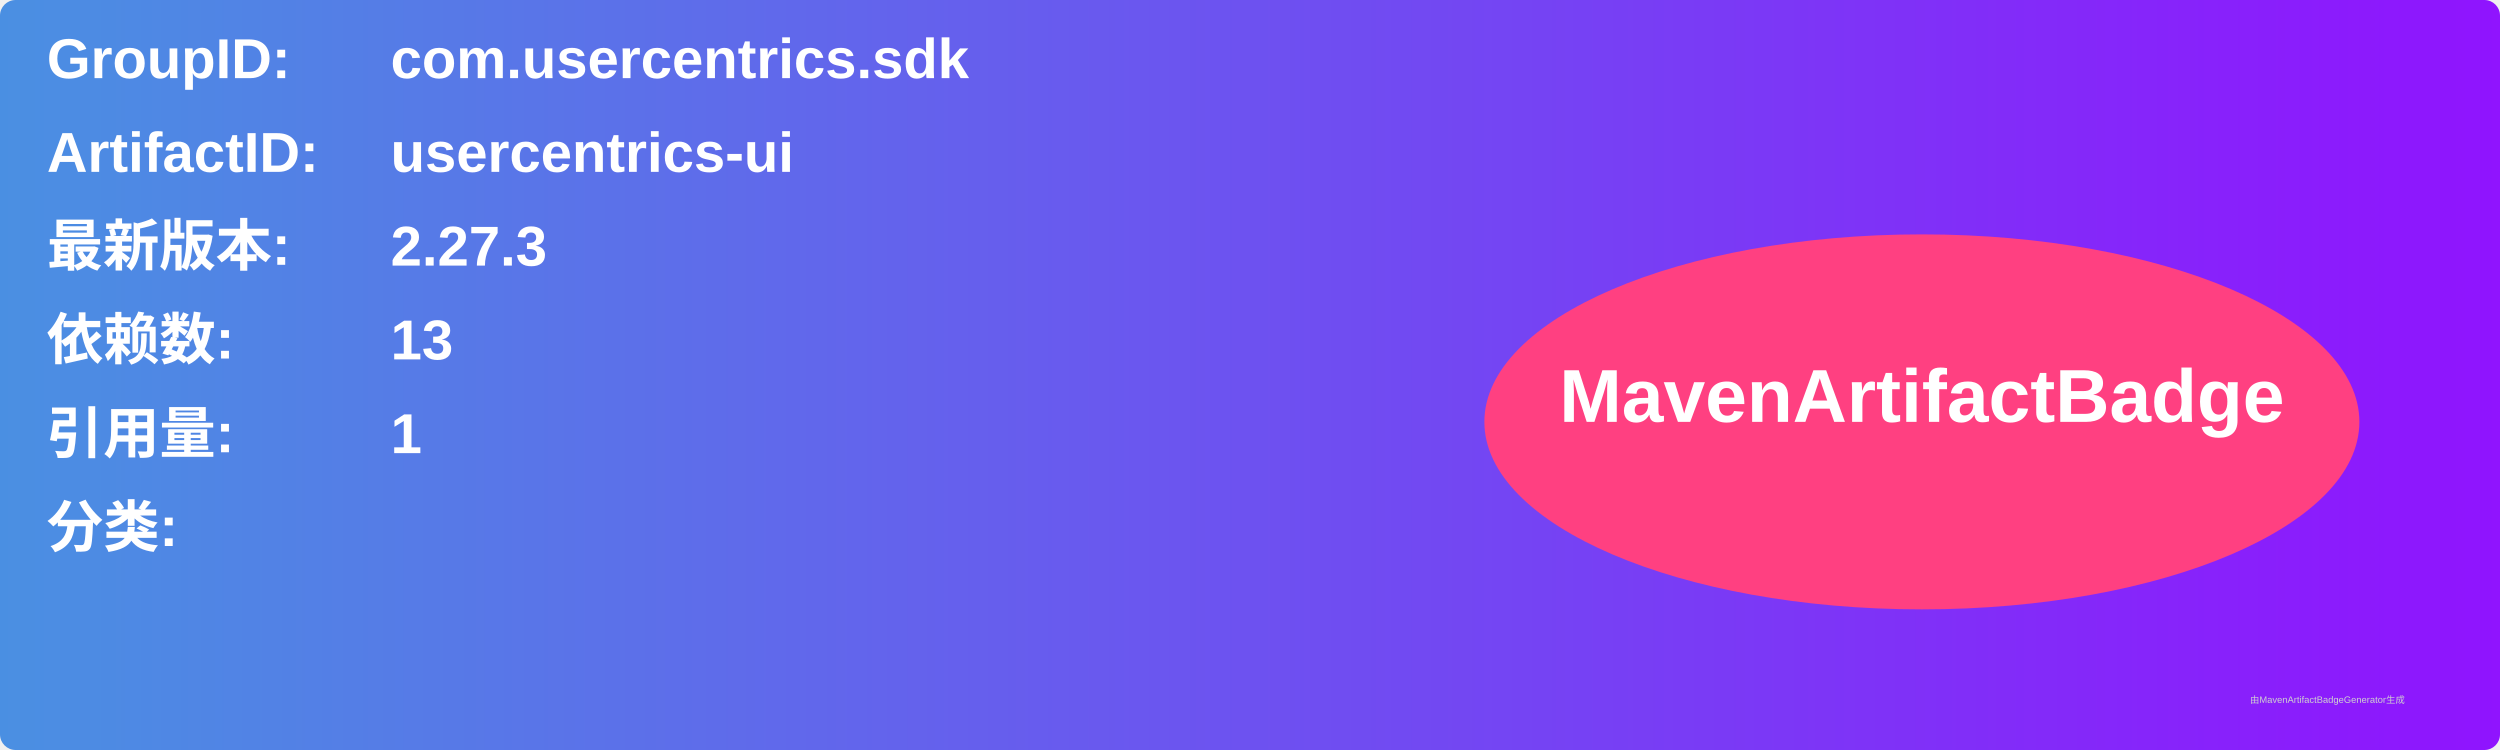
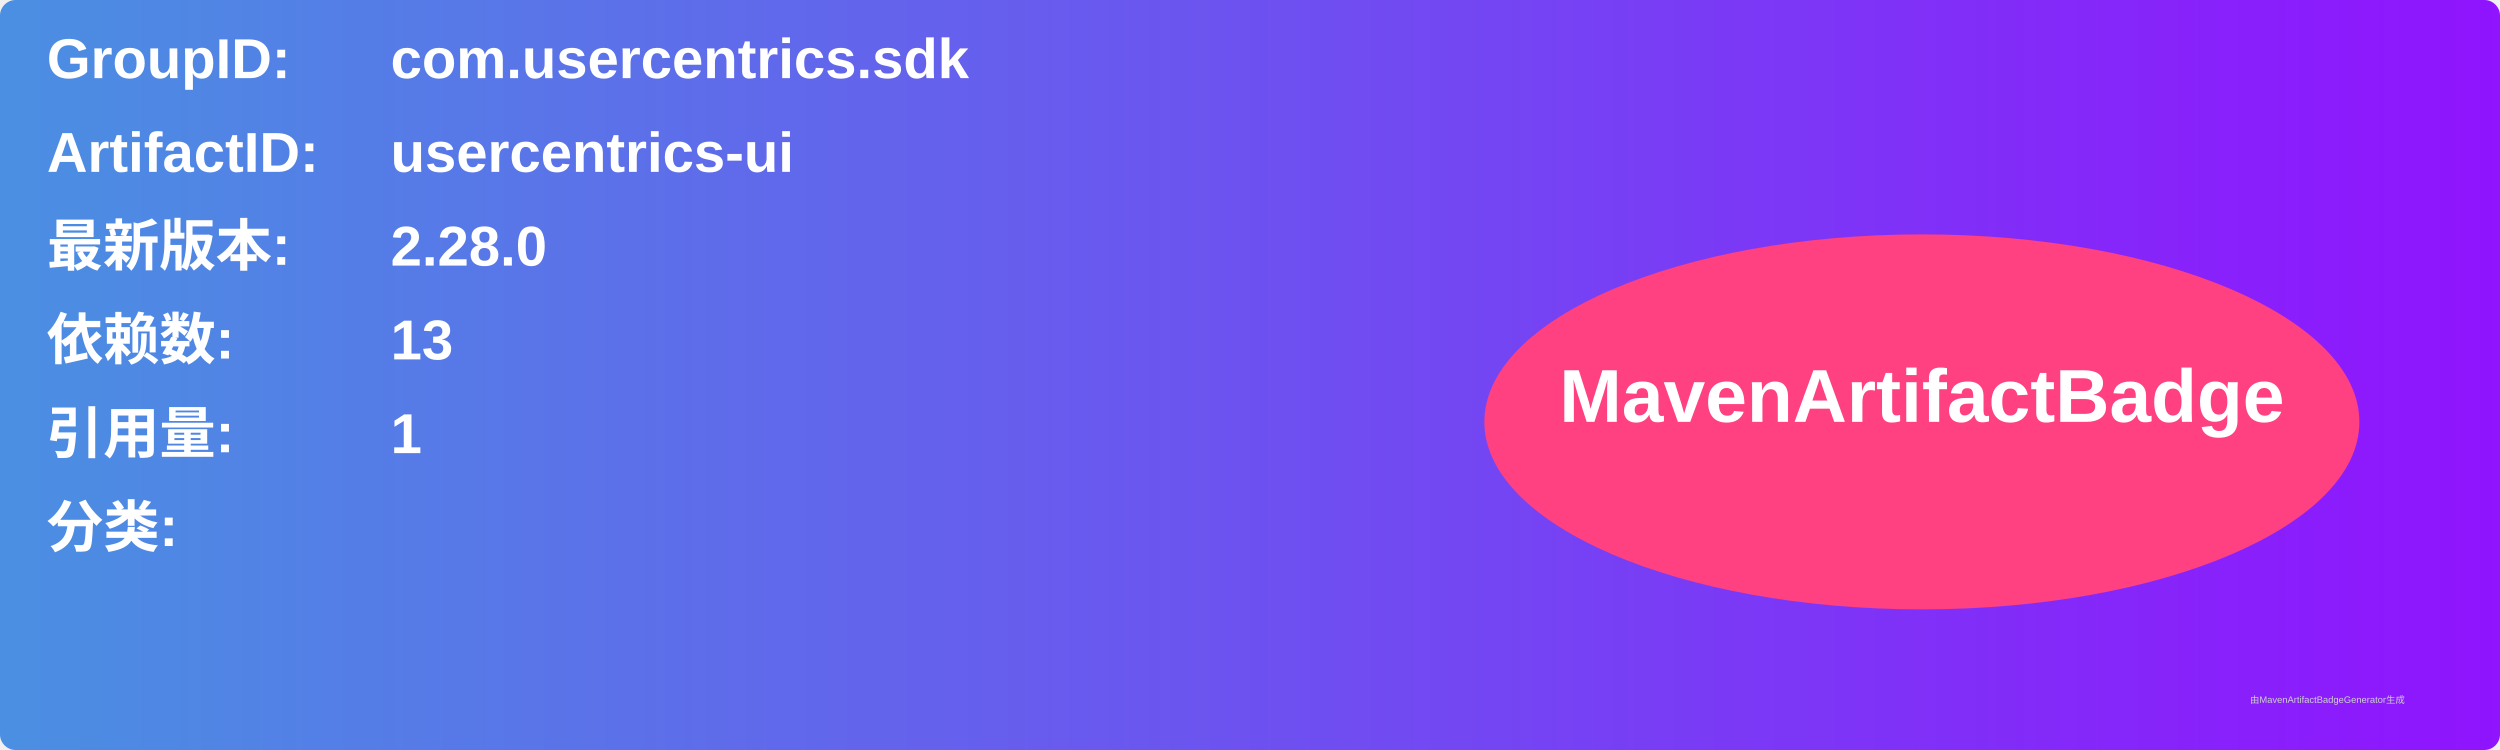
<svg xmlns="http://www.w3.org/2000/svg" width="800" height="240" viewBox="0 0 800 240">
  <linearGradient id="grad" x1="0%" y1="0%" x2="100%" y2="0%">
    <stop offset="0%" stop-color="#4a90e2" />
    <stop offset="100%" stop-color="#9013fe" />
  </linearGradient>
  <rect width="100%" height="100%" rx="5" ry="5" fill="url(#grad)" />
  <g transform="translate(15, 15)">
    <text x="0" y="10" font-family="Arial" font-size="18" fill="white" font-weight="bold" width="260">GroupID:</text>
    <text x="110" y="10" font-family="Arial" font-size="18" fill="white" font-weight="bold" width="460">com.usercentrics.sdk</text>
    <text x="0" y="40" font-family="Arial" font-size="18" fill="white" font-weight="bold" width="260">ArtifactID:</text>
    <text x="110" y="40" font-family="Arial" font-size="18" fill="white" font-weight="bold" width="460">usercentrics-ui</text>
    <text x="0" y="70" font-family="Arial" font-size="18" fill="white" font-weight="bold">最新版本:</text>
    <text x="110" y="70" font-family="Arial" font-size="18" fill="white" font-weight="bold">
-       <tspan font-weight="bold">2.27.3</tspan>
+       <tspan font-weight="bold">2.28.0</tspan>
    </text>
    <text x="0" y="100" font-family="Arial" font-size="18" fill="white" font-weight="bold">依赖数: </text>
    <text x="110" y="100" font-family="Arial" font-size="18" fill="white">
      <tspan font-weight="bold">13</tspan>
    </text>
    <text x="0" y="130" font-family="Arial" font-size="18" fill="white" font-weight="bold">引用量: </text>
    <text x="110" y="130" font-family="Arial" font-size="18" fill="white">
      <tspan font-weight="bold">1</tspan>
    </text>
    <text x="0" y="160" font-family="Arial" font-size="18" fill="white" font-weight="bold">分类:</text>
    <text x="10" y="190" font-family="Arial" font-size="10" fill="white">
      <tspan font-weight="bold" />
    </text>
    <ellipse cx="600" cy="120" rx="140" ry="60" fill="#ff4081" />
    <text x="600" y="120" text-anchor="middle" font-family="Arial" font-size="24" fill="white" font-weight="bold">MavenArtifactBadge</text>
  </g>
  <text x="720" y="225" font-family="Arial" font-size="3" fill="#d0d0d0">由MavenArtifactBadgeGenerator生成</text>
</svg>
